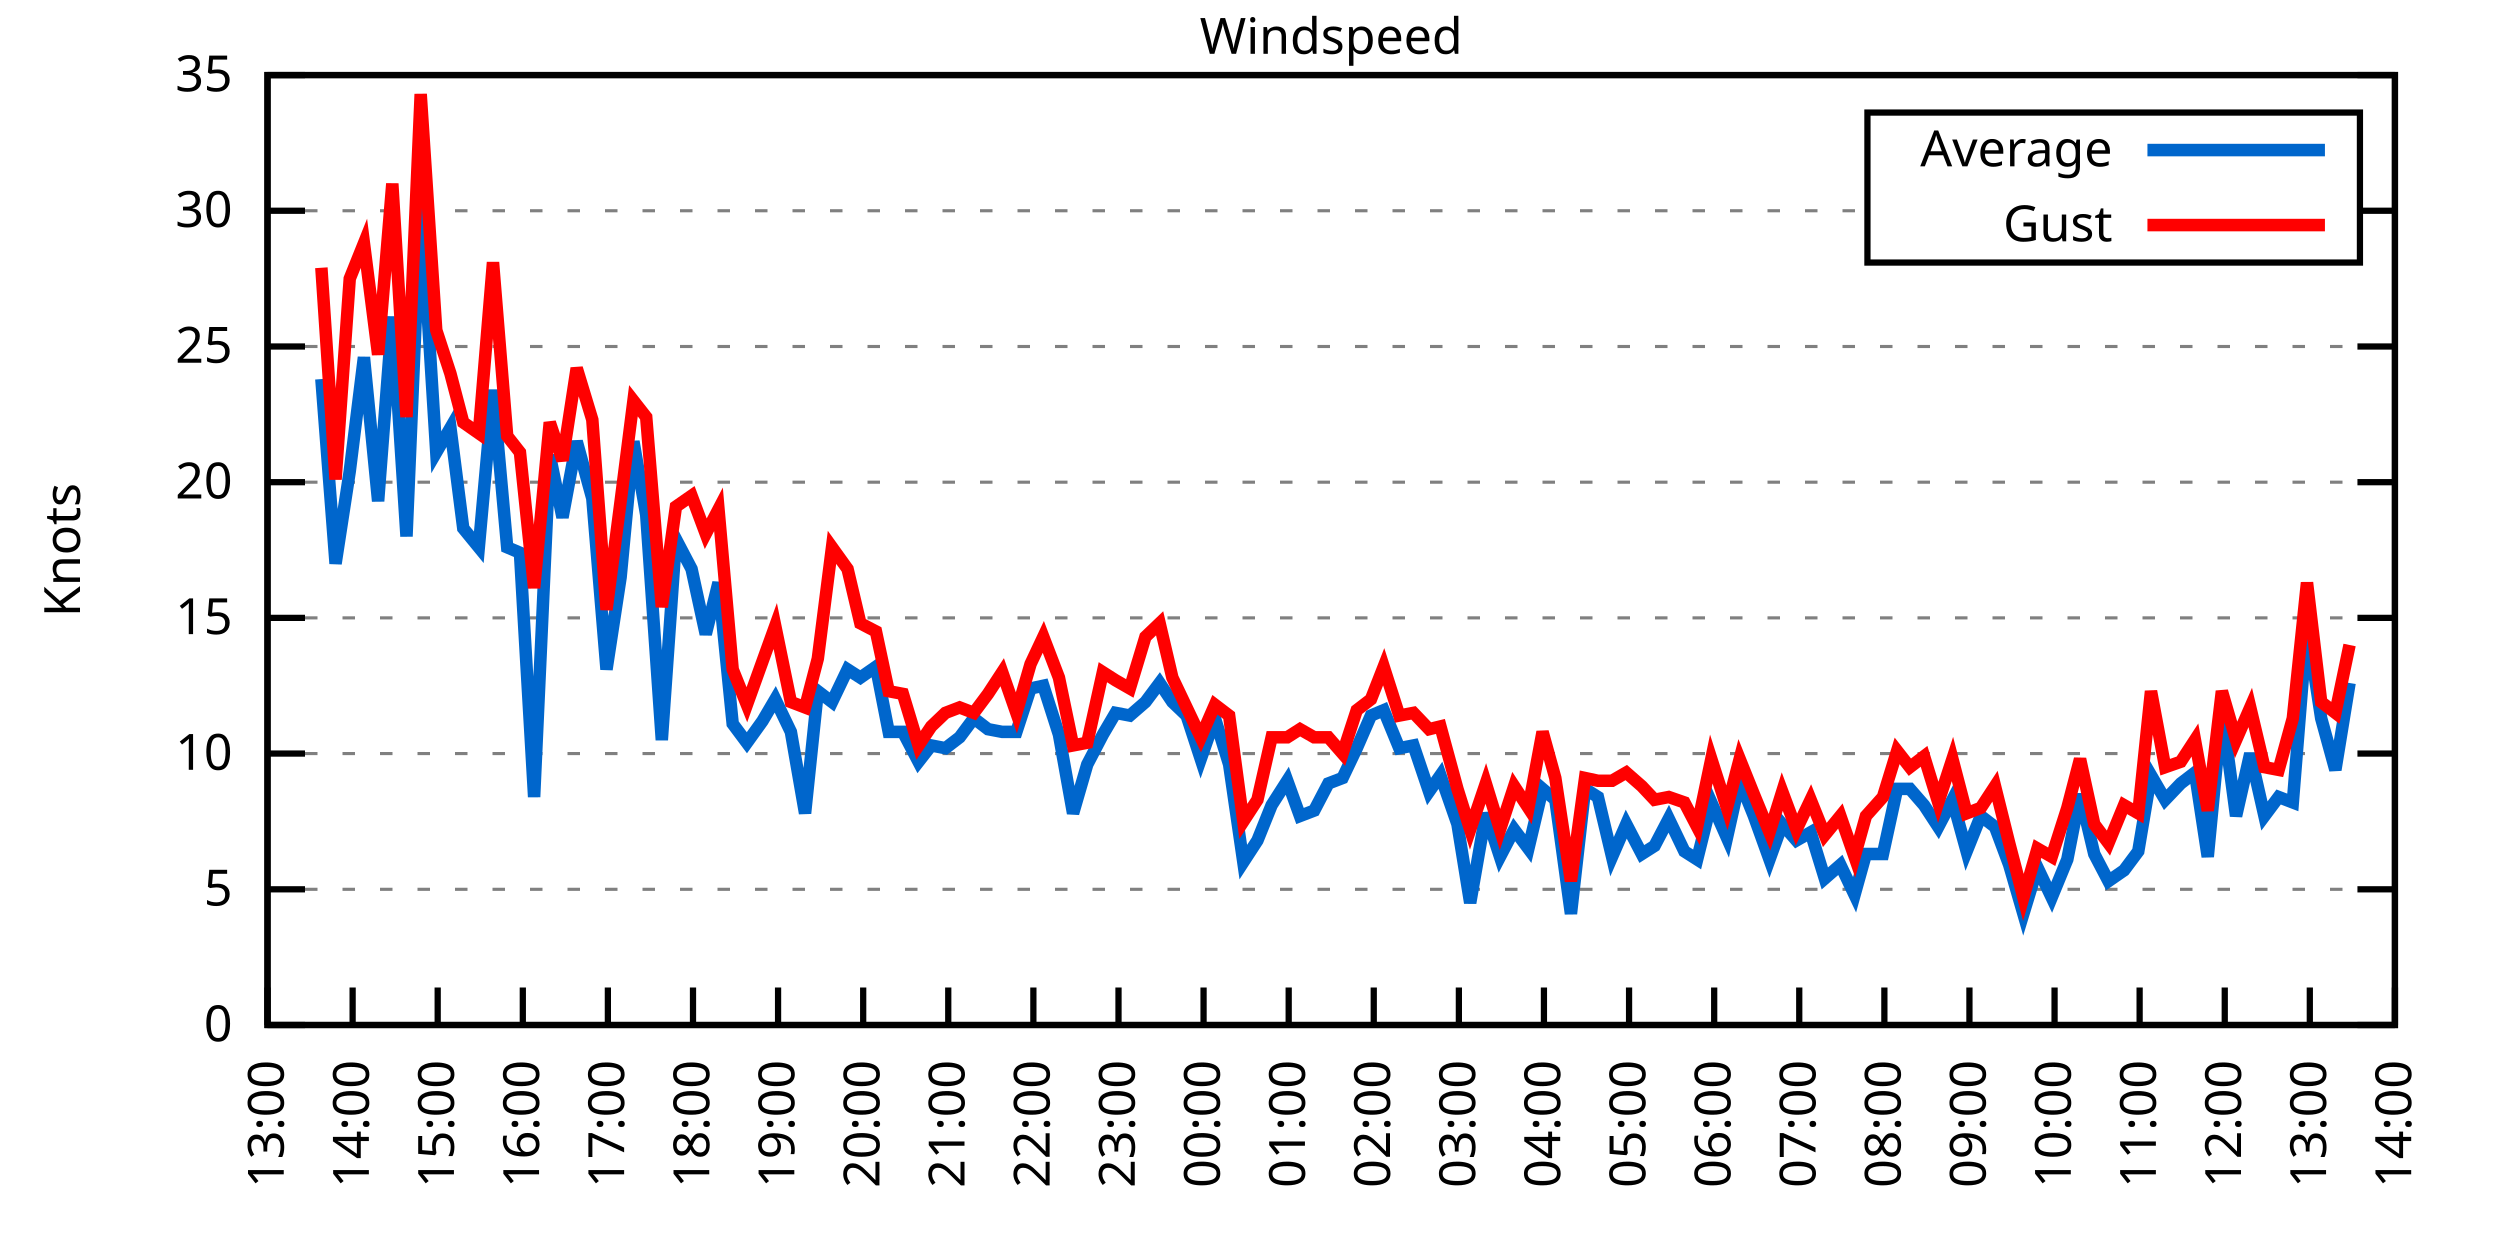
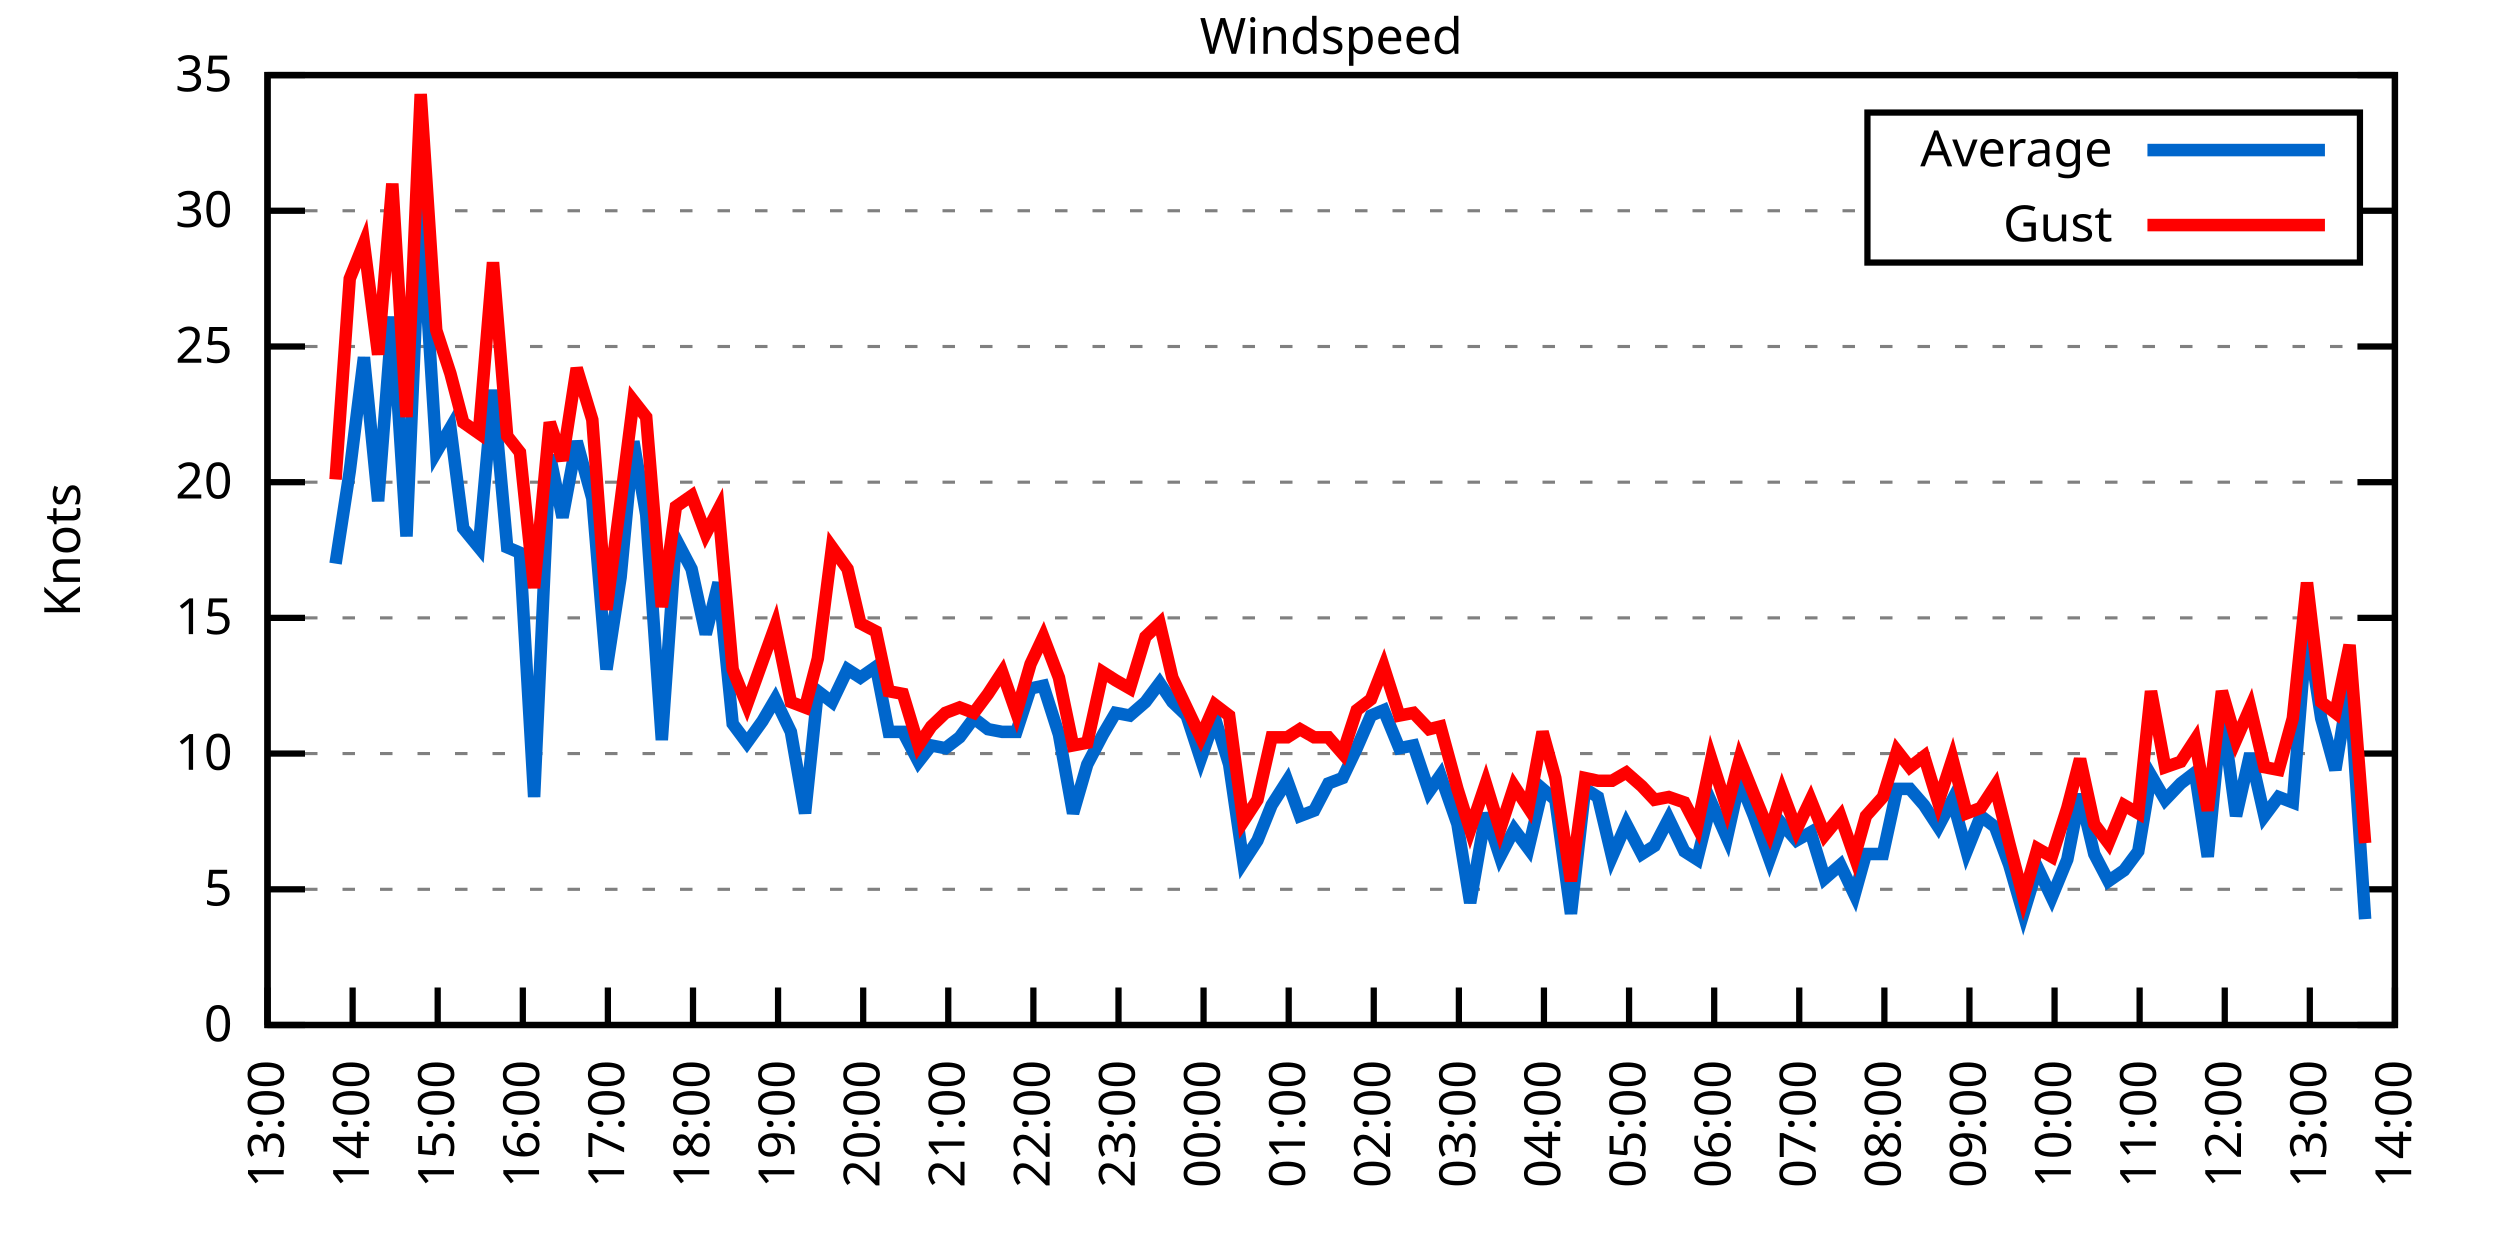
<svg xmlns="http://www.w3.org/2000/svg" xmlns:xlink="http://www.w3.org/1999/xlink" width="400" height="200" viewBox="0 0 400 200">
  <g id="gnuplot_canvas">
    <rect x="0" y="0" width="400" height="200" fill="none" />
    <defs>
      <circle id="gpDot" r="0.5" stroke-width="0.5" stroke="currentColor" />
      <path id="gpPt0" stroke-width="0.333" stroke="currentColor" d="M-1,0 h2 M0,-1 v2" />
      <path id="gpPt1" stroke-width="0.333" stroke="currentColor" d="M-1,-1 L1,1 M1,-1 L-1,1" />
      <path id="gpPt2" stroke-width="0.333" stroke="currentColor" d="M-1,0 L1,0 M0,-1 L0,1 M-1,-1 L1,1 M-1,1 L1,-1" />
      <rect id="gpPt3" stroke-width="0.333" stroke="currentColor" x="-1" y="-1" width="2" height="2" />
      <rect id="gpPt4" stroke-width="0.333" stroke="currentColor" fill="currentColor" x="-1" y="-1" width="2" height="2" />
      <circle id="gpPt5" stroke-width="0.333" stroke="currentColor" cx="0" cy="0" r="1" />
      <use xlink:href="#gpPt5" id="gpPt6" fill="currentColor" stroke="none" />
      <path id="gpPt7" stroke-width="0.333" stroke="currentColor" d="M0,-1.33 L-1.33,0.67 L1.33,0.67 z" />
      <use xlink:href="#gpPt7" id="gpPt8" fill="currentColor" stroke="none" />
      <use xlink:href="#gpPt7" id="gpPt9" stroke="currentColor" transform="rotate(180)" />
      <use xlink:href="#gpPt9" id="gpPt10" fill="currentColor" stroke="none" />
      <use xlink:href="#gpPt3" id="gpPt11" stroke="currentColor" transform="rotate(45)" />
      <use xlink:href="#gpPt11" id="gpPt12" fill="currentColor" stroke="none" />
      <path id="gpPt13" stroke-width="0.333" stroke="currentColor" d="M0,1.330 L1.265,0.411 L0.782,-1.067 L-0.782,-1.076 L-1.265,0.411 z" />
      <use xlink:href="#gpPt13" id="gpPt14" fill="currentColor" stroke="none" />
      <filter id="textbox" filterUnits="objectBoundingBox" x="0" y="0" height="1" width="1">
        <feFlood flood-color="white" flood-opacity="1" result="bgnd" />
        <feComposite in="SourceGraphic" in2="bgnd" operator="atop" />
      </filter>
      <filter id="greybox" filterUnits="objectBoundingBox" x="0" y="0" height="1" width="1">
        <feFlood flood-color="lightgrey" flood-opacity="1" result="grey" />
        <feComposite in="SourceGraphic" in2="grey" operator="atop" />
      </filter>
    </defs>
    <g fill="none" color="white" stroke="currentColor" stroke-width="1.00" stroke-linecap="butt" stroke-linejoin="miter">
</g>
    <g fill="none" color="black" stroke="currentColor" stroke-width="1.00" stroke-linecap="butt" stroke-linejoin="miter">
      <g stroke="none" shape-rendering="crispEdges">
        <polygon fill="rgb(255, 255, 255)" points="42.80,164.00 383.18,164.00 383.18,12.02 42.80,12.02 " />
      </g>
    </g>
    <g fill="none" color="black" stroke="currentColor" stroke-width="1.00" stroke-linecap="butt" stroke-linejoin="miter">
</g>
    <g fill="none" color="black" stroke="black" stroke-width="0.50" stroke-linecap="butt" stroke-linejoin="miter">
</g>
    <g fill="none" color="gray" stroke="currentColor" stroke-width="0.50" stroke-linecap="butt" stroke-linejoin="miter">
      <path stroke="gray" stroke-dasharray="2,4" class="gridline" d="M42.80,164.00 L383.19,164.00  " />
    </g>
    <g fill="none" color="gray" stroke="gray" stroke-width="1.00" stroke-linecap="butt" stroke-linejoin="miter">
</g>
    <g fill="none" color="black" stroke="currentColor" stroke-width="1.00" stroke-linecap="butt" stroke-linejoin="miter">
      <path stroke="black" d="M42.80,164.00 L48.80,164.00 M383.19,164.00 L377.19,164.00  " />
      <g transform="translate(37.20,166.60)" stroke="none" fill="black" font-family="Sans" font-size="8.00" text-anchor="end">
        <text>
          <tspan font-family="Sans"> 0</tspan>
        </text>
      </g>
    </g>
    <g fill="none" color="black" stroke="currentColor" stroke-width="1.00" stroke-linecap="butt" stroke-linejoin="miter">
</g>
    <g fill="none" color="black" stroke="black" stroke-width="0.50" stroke-linecap="butt" stroke-linejoin="miter">
</g>
    <g fill="none" color="gray" stroke="currentColor" stroke-width="0.50" stroke-linecap="butt" stroke-linejoin="miter">
      <path stroke="gray" stroke-dasharray="2,4" class="gridline" d="M42.80,142.29 L383.19,142.29  " />
    </g>
    <g fill="none" color="gray" stroke="gray" stroke-width="1.00" stroke-linecap="butt" stroke-linejoin="miter">
</g>
    <g fill="none" color="black" stroke="currentColor" stroke-width="1.00" stroke-linecap="butt" stroke-linejoin="miter">
      <path stroke="black" d="M42.80,142.29 L48.80,142.29 M383.19,142.29 L377.19,142.29  " />
      <g transform="translate(37.20,144.89)" stroke="none" fill="black" font-family="Sans" font-size="8.00" text-anchor="end">
        <text>
          <tspan font-family="Sans"> 5</tspan>
        </text>
      </g>
    </g>
    <g fill="none" color="black" stroke="currentColor" stroke-width="1.00" stroke-linecap="butt" stroke-linejoin="miter">
</g>
    <g fill="none" color="black" stroke="black" stroke-width="0.50" stroke-linecap="butt" stroke-linejoin="miter">
</g>
    <g fill="none" color="gray" stroke="currentColor" stroke-width="0.50" stroke-linecap="butt" stroke-linejoin="miter">
      <path stroke="gray" stroke-dasharray="2,4" class="gridline" d="M42.80,120.57 L383.19,120.57  " />
    </g>
    <g fill="none" color="gray" stroke="gray" stroke-width="1.00" stroke-linecap="butt" stroke-linejoin="miter">
</g>
    <g fill="none" color="black" stroke="currentColor" stroke-width="1.00" stroke-linecap="butt" stroke-linejoin="miter">
      <path stroke="black" d="M42.80,120.57 L48.80,120.57 M383.19,120.57 L377.19,120.57  " />
      <g transform="translate(37.20,123.17)" stroke="none" fill="black" font-family="Sans" font-size="8.00" text-anchor="end">
        <text>
          <tspan font-family="Sans"> 10</tspan>
        </text>
      </g>
    </g>
    <g fill="none" color="black" stroke="currentColor" stroke-width="1.00" stroke-linecap="butt" stroke-linejoin="miter">
</g>
    <g fill="none" color="black" stroke="black" stroke-width="0.50" stroke-linecap="butt" stroke-linejoin="miter">
</g>
    <g fill="none" color="gray" stroke="currentColor" stroke-width="0.50" stroke-linecap="butt" stroke-linejoin="miter">
      <path stroke="gray" stroke-dasharray="2,4" class="gridline" d="M42.80,98.86 L383.19,98.86  " />
    </g>
    <g fill="none" color="gray" stroke="gray" stroke-width="1.00" stroke-linecap="butt" stroke-linejoin="miter">
</g>
    <g fill="none" color="black" stroke="currentColor" stroke-width="1.00" stroke-linecap="butt" stroke-linejoin="miter">
      <path stroke="black" d="M42.80,98.86 L48.80,98.86 M383.19,98.86 L377.19,98.86  " />
      <g transform="translate(37.20,101.46)" stroke="none" fill="black" font-family="Sans" font-size="8.00" text-anchor="end">
        <text>
          <tspan font-family="Sans"> 15</tspan>
        </text>
      </g>
    </g>
    <g fill="none" color="black" stroke="currentColor" stroke-width="1.00" stroke-linecap="butt" stroke-linejoin="miter">
</g>
    <g fill="none" color="black" stroke="black" stroke-width="0.50" stroke-linecap="butt" stroke-linejoin="miter">
</g>
    <g fill="none" color="gray" stroke="currentColor" stroke-width="0.50" stroke-linecap="butt" stroke-linejoin="miter">
      <path stroke="gray" stroke-dasharray="2,4" class="gridline" d="M42.80,77.15 L383.19,77.15  " />
    </g>
    <g fill="none" color="gray" stroke="gray" stroke-width="1.00" stroke-linecap="butt" stroke-linejoin="miter">
</g>
    <g fill="none" color="black" stroke="currentColor" stroke-width="1.00" stroke-linecap="butt" stroke-linejoin="miter">
      <path stroke="black" d="M42.80,77.15 L48.80,77.15 M383.19,77.15 L377.19,77.15  " />
      <g transform="translate(37.20,79.75)" stroke="none" fill="black" font-family="Sans" font-size="8.00" text-anchor="end">
        <text>
          <tspan font-family="Sans"> 20</tspan>
        </text>
      </g>
    </g>
    <g fill="none" color="black" stroke="currentColor" stroke-width="1.00" stroke-linecap="butt" stroke-linejoin="miter">
</g>
    <g fill="none" color="black" stroke="black" stroke-width="0.50" stroke-linecap="butt" stroke-linejoin="miter">
</g>
    <g fill="none" color="gray" stroke="currentColor" stroke-width="0.50" stroke-linecap="butt" stroke-linejoin="miter">
      <path stroke="gray" stroke-dasharray="2,4" class="gridline" d="M42.80,55.44 L383.19,55.44  " />
    </g>
    <g fill="none" color="gray" stroke="gray" stroke-width="1.00" stroke-linecap="butt" stroke-linejoin="miter">
</g>
    <g fill="none" color="black" stroke="currentColor" stroke-width="1.00" stroke-linecap="butt" stroke-linejoin="miter">
      <path stroke="black" d="M42.80,55.44 L48.80,55.44 M383.19,55.44 L377.19,55.44  " />
      <g transform="translate(37.20,58.04)" stroke="none" fill="black" font-family="Sans" font-size="8.00" text-anchor="end">
        <text>
          <tspan font-family="Sans"> 25</tspan>
        </text>
      </g>
    </g>
    <g fill="none" color="black" stroke="currentColor" stroke-width="1.00" stroke-linecap="butt" stroke-linejoin="miter">
</g>
    <g fill="none" color="black" stroke="black" stroke-width="0.50" stroke-linecap="butt" stroke-linejoin="miter">
</g>
    <g fill="none" color="gray" stroke="currentColor" stroke-width="0.50" stroke-linecap="butt" stroke-linejoin="miter">
      <path stroke="gray" stroke-dasharray="2,4" class="gridline" d="M42.80,33.72 L298.79,33.72 M377.59,33.72 L383.19,33.72  " />
    </g>
    <g fill="none" color="gray" stroke="gray" stroke-width="1.00" stroke-linecap="butt" stroke-linejoin="miter">
</g>
    <g fill="none" color="black" stroke="currentColor" stroke-width="1.00" stroke-linecap="butt" stroke-linejoin="miter">
      <path stroke="black" d="M42.80,33.72 L48.80,33.72 M383.19,33.72 L377.19,33.72  " />
      <g transform="translate(37.20,36.32)" stroke="none" fill="black" font-family="Sans" font-size="8.00" text-anchor="end">
        <text>
          <tspan font-family="Sans"> 30</tspan>
        </text>
      </g>
    </g>
    <g fill="none" color="black" stroke="currentColor" stroke-width="1.00" stroke-linecap="butt" stroke-linejoin="miter">
</g>
    <g fill="none" color="black" stroke="black" stroke-width="0.50" stroke-linecap="butt" stroke-linejoin="miter">
</g>
    <g fill="none" color="gray" stroke="currentColor" stroke-width="0.50" stroke-linecap="butt" stroke-linejoin="miter">
      <path stroke="gray" stroke-dasharray="2,4" class="gridline" d="M42.80,12.01 L383.19,12.01  " />
    </g>
    <g fill="none" color="gray" stroke="gray" stroke-width="1.00" stroke-linecap="butt" stroke-linejoin="miter">
</g>
    <g fill="none" color="black" stroke="currentColor" stroke-width="1.00" stroke-linecap="butt" stroke-linejoin="miter">
      <path stroke="black" d="M42.80,12.01 L48.80,12.01 M383.19,12.01 L377.19,12.01  " />
      <g transform="translate(37.20,14.61)" stroke="none" fill="black" font-family="Sans" font-size="8.00" text-anchor="end">
        <text>
          <tspan font-family="Sans"> 35</tspan>
        </text>
      </g>
    </g>
    <g fill="none" color="black" stroke="currentColor" stroke-width="1.00" stroke-linecap="butt" stroke-linejoin="miter">
      <path stroke="black" d="M42.80,164.00 L42.80,158.00  " />
      <g transform="translate(45.40,169.60) rotate(270.00)" stroke="none" fill="black" font-family="Sans" font-size="8.00" text-anchor="end">
        <text>
          <tspan font-family="Sans">13:00</tspan>
        </text>
      </g>
    </g>
    <g fill="none" color="black" stroke="currentColor" stroke-width="1.00" stroke-linecap="butt" stroke-linejoin="miter">
      <path stroke="black" d="M56.42,164.00 L56.42,158.00  " />
      <g transform="translate(59.02,169.60) rotate(270.00)" stroke="none" fill="black" font-family="Sans" font-size="8.00" text-anchor="end">
        <text>
          <tspan font-family="Sans">14:00</tspan>
        </text>
      </g>
    </g>
    <g fill="none" color="black" stroke="currentColor" stroke-width="1.00" stroke-linecap="butt" stroke-linejoin="miter">
      <path stroke="black" d="M70.03,164.00 L70.03,158.00  " />
      <g transform="translate(72.63,169.60) rotate(270.00)" stroke="none" fill="black" font-family="Sans" font-size="8.00" text-anchor="end">
        <text>
          <tspan font-family="Sans">15:00</tspan>
        </text>
      </g>
    </g>
    <g fill="none" color="black" stroke="currentColor" stroke-width="1.00" stroke-linecap="butt" stroke-linejoin="miter">
      <path stroke="black" d="M83.65,164.00 L83.65,158.00  " />
      <g transform="translate(86.25,169.60) rotate(270.00)" stroke="none" fill="black" font-family="Sans" font-size="8.00" text-anchor="end">
        <text>
          <tspan font-family="Sans">16:00</tspan>
        </text>
      </g>
    </g>
    <g fill="none" color="black" stroke="currentColor" stroke-width="1.00" stroke-linecap="butt" stroke-linejoin="miter">
      <path stroke="black" d="M97.26,164.00 L97.26,158.00  " />
      <g transform="translate(99.86,169.60) rotate(270.00)" stroke="none" fill="black" font-family="Sans" font-size="8.00" text-anchor="end">
        <text>
          <tspan font-family="Sans">17:00</tspan>
        </text>
      </g>
    </g>
    <g fill="none" color="black" stroke="currentColor" stroke-width="1.00" stroke-linecap="butt" stroke-linejoin="miter">
      <path stroke="black" d="M110.88,164.00 L110.88,158.00  " />
      <g transform="translate(113.48,169.60) rotate(270.00)" stroke="none" fill="black" font-family="Sans" font-size="8.00" text-anchor="end">
        <text>
          <tspan font-family="Sans">18:00</tspan>
        </text>
      </g>
    </g>
    <g fill="none" color="black" stroke="currentColor" stroke-width="1.00" stroke-linecap="butt" stroke-linejoin="miter">
      <path stroke="black" d="M124.49,164.00 L124.49,158.00  " />
      <g transform="translate(127.09,169.60) rotate(270.00)" stroke="none" fill="black" font-family="Sans" font-size="8.00" text-anchor="end">
        <text>
          <tspan font-family="Sans">19:00</tspan>
        </text>
      </g>
    </g>
    <g fill="none" color="black" stroke="currentColor" stroke-width="1.00" stroke-linecap="butt" stroke-linejoin="miter">
      <path stroke="black" d="M138.11,164.00 L138.11,158.00  " />
      <g transform="translate(140.71,169.60) rotate(270.00)" stroke="none" fill="black" font-family="Sans" font-size="8.00" text-anchor="end">
        <text>
          <tspan font-family="Sans">20:00</tspan>
        </text>
      </g>
    </g>
    <g fill="none" color="black" stroke="currentColor" stroke-width="1.00" stroke-linecap="butt" stroke-linejoin="miter">
      <path stroke="black" d="M151.72,164.00 L151.72,158.00  " />
      <g transform="translate(154.32,169.60) rotate(270.00)" stroke="none" fill="black" font-family="Sans" font-size="8.00" text-anchor="end">
        <text>
          <tspan font-family="Sans">21:00</tspan>
        </text>
      </g>
    </g>
    <g fill="none" color="black" stroke="currentColor" stroke-width="1.00" stroke-linecap="butt" stroke-linejoin="miter">
      <path stroke="black" d="M165.34,164.00 L165.34,158.00  " />
      <g transform="translate(167.94,169.60) rotate(270.00)" stroke="none" fill="black" font-family="Sans" font-size="8.00" text-anchor="end">
        <text>
          <tspan font-family="Sans">22:00</tspan>
        </text>
      </g>
    </g>
    <g fill="none" color="black" stroke="currentColor" stroke-width="1.00" stroke-linecap="butt" stroke-linejoin="miter">
      <path stroke="black" d="M178.96,164.00 L178.96,158.00  " />
      <g transform="translate(181.56,169.60) rotate(270.00)" stroke="none" fill="black" font-family="Sans" font-size="8.00" text-anchor="end">
        <text>
          <tspan font-family="Sans">23:00</tspan>
        </text>
      </g>
    </g>
    <g fill="none" color="black" stroke="currentColor" stroke-width="1.00" stroke-linecap="butt" stroke-linejoin="miter">
      <path stroke="black" d="M192.57,164.00 L192.57,158.00  " />
      <g transform="translate(195.17,169.60) rotate(270.00)" stroke="none" fill="black" font-family="Sans" font-size="8.00" text-anchor="end">
        <text>
          <tspan font-family="Sans">00:00</tspan>
        </text>
      </g>
    </g>
    <g fill="none" color="black" stroke="currentColor" stroke-width="1.00" stroke-linecap="butt" stroke-linejoin="miter">
      <path stroke="black" d="M206.19,164.00 L206.19,158.00  " />
      <g transform="translate(208.79,169.60) rotate(270.00)" stroke="none" fill="black" font-family="Sans" font-size="8.00" text-anchor="end">
        <text>
          <tspan font-family="Sans">01:00</tspan>
        </text>
      </g>
    </g>
    <g fill="none" color="black" stroke="currentColor" stroke-width="1.00" stroke-linecap="butt" stroke-linejoin="miter">
      <path stroke="black" d="M219.80,164.00 L219.80,158.00  " />
      <g transform="translate(222.40,169.60) rotate(270.00)" stroke="none" fill="black" font-family="Sans" font-size="8.00" text-anchor="end">
        <text>
          <tspan font-family="Sans">02:00</tspan>
        </text>
      </g>
    </g>
    <g fill="none" color="black" stroke="currentColor" stroke-width="1.00" stroke-linecap="butt" stroke-linejoin="miter">
      <path stroke="black" d="M233.42,164.00 L233.42,158.00  " />
      <g transform="translate(236.02,169.60) rotate(270.00)" stroke="none" fill="black" font-family="Sans" font-size="8.00" text-anchor="end">
        <text>
          <tspan font-family="Sans">03:00</tspan>
        </text>
      </g>
    </g>
    <g fill="none" color="black" stroke="currentColor" stroke-width="1.00" stroke-linecap="butt" stroke-linejoin="miter">
      <path stroke="black" d="M247.03,164.00 L247.03,158.00  " />
      <g transform="translate(249.63,169.60) rotate(270.00)" stroke="none" fill="black" font-family="Sans" font-size="8.00" text-anchor="end">
        <text>
          <tspan font-family="Sans">04:00</tspan>
        </text>
      </g>
    </g>
    <g fill="none" color="black" stroke="currentColor" stroke-width="1.00" stroke-linecap="butt" stroke-linejoin="miter">
      <path stroke="black" d="M260.65,164.00 L260.65,158.00  " />
      <g transform="translate(263.25,169.60) rotate(270.00)" stroke="none" fill="black" font-family="Sans" font-size="8.00" text-anchor="end">
        <text>
          <tspan font-family="Sans">05:00</tspan>
        </text>
      </g>
    </g>
    <g fill="none" color="black" stroke="currentColor" stroke-width="1.00" stroke-linecap="butt" stroke-linejoin="miter">
      <path stroke="black" d="M274.27,164.00 L274.27,158.00  " />
      <g transform="translate(276.87,169.60) rotate(270.00)" stroke="none" fill="black" font-family="Sans" font-size="8.00" text-anchor="end">
        <text>
          <tspan font-family="Sans">06:00</tspan>
        </text>
      </g>
    </g>
    <g fill="none" color="black" stroke="currentColor" stroke-width="1.00" stroke-linecap="butt" stroke-linejoin="miter">
      <path stroke="black" d="M287.88,164.00 L287.88,158.00  " />
      <g transform="translate(290.48,169.60) rotate(270.00)" stroke="none" fill="black" font-family="Sans" font-size="8.00" text-anchor="end">
        <text>
          <tspan font-family="Sans">07:00</tspan>
        </text>
      </g>
    </g>
    <g fill="none" color="black" stroke="currentColor" stroke-width="1.00" stroke-linecap="butt" stroke-linejoin="miter">
      <path stroke="black" d="M301.50,164.00 L301.50,158.00  " />
      <g transform="translate(304.10,169.60) rotate(270.00)" stroke="none" fill="black" font-family="Sans" font-size="8.00" text-anchor="end">
        <text>
          <tspan font-family="Sans">08:00</tspan>
        </text>
      </g>
    </g>
    <g fill="none" color="black" stroke="currentColor" stroke-width="1.00" stroke-linecap="butt" stroke-linejoin="miter">
      <path stroke="black" d="M315.11,164.00 L315.11,158.00  " />
      <g transform="translate(317.71,169.60) rotate(270.00)" stroke="none" fill="black" font-family="Sans" font-size="8.00" text-anchor="end">
        <text>
          <tspan font-family="Sans">09:00</tspan>
        </text>
      </g>
    </g>
    <g fill="none" color="black" stroke="currentColor" stroke-width="1.00" stroke-linecap="butt" stroke-linejoin="miter">
      <path stroke="black" d="M328.73,164.00 L328.73,158.00  " />
      <g transform="translate(331.33,169.60) rotate(270.00)" stroke="none" fill="black" font-family="Sans" font-size="8.00" text-anchor="end">
        <text>
          <tspan font-family="Sans">10:00</tspan>
        </text>
      </g>
    </g>
    <g fill="none" color="black" stroke="currentColor" stroke-width="1.00" stroke-linecap="butt" stroke-linejoin="miter">
      <path stroke="black" d="M342.34,164.00 L342.34,158.00  " />
      <g transform="translate(344.94,169.60) rotate(270.00)" stroke="none" fill="black" font-family="Sans" font-size="8.00" text-anchor="end">
        <text>
          <tspan font-family="Sans">11:00</tspan>
        </text>
      </g>
    </g>
    <g fill="none" color="black" stroke="currentColor" stroke-width="1.00" stroke-linecap="butt" stroke-linejoin="miter">
      <path stroke="black" d="M355.96,164.00 L355.96,158.00  " />
      <g transform="translate(358.56,169.60) rotate(270.00)" stroke="none" fill="black" font-family="Sans" font-size="8.00" text-anchor="end">
        <text>
          <tspan font-family="Sans">12:00</tspan>
        </text>
      </g>
    </g>
    <g fill="none" color="black" stroke="currentColor" stroke-width="1.00" stroke-linecap="butt" stroke-linejoin="miter">
      <path stroke="black" d="M369.57,164.00 L369.57,158.00  " />
      <g transform="translate(372.17,169.60) rotate(270.00)" stroke="none" fill="black" font-family="Sans" font-size="8.00" text-anchor="end">
        <text>
          <tspan font-family="Sans">13:00</tspan>
        </text>
      </g>
    </g>
    <g fill="none" color="black" stroke="currentColor" stroke-width="1.00" stroke-linecap="butt" stroke-linejoin="miter">
      <path stroke="black" d="M383.19,164.00 L383.19,158.00  " />
      <g transform="translate(385.79,169.60) rotate(270.00)" stroke="none" fill="black" font-family="Sans" font-size="8.00" text-anchor="end">
        <text>
          <tspan font-family="Sans">14:00</tspan>
        </text>
      </g>
    </g>
    <g fill="none" color="black" stroke="currentColor" stroke-width="1.00" stroke-linecap="butt" stroke-linejoin="miter">
</g>
    <g fill="none" color="black" stroke="currentColor" stroke-width="1.00" stroke-linecap="butt" stroke-linejoin="miter">
      <path stroke="black" d="M42.80,12.01 L42.80,164.00 L383.19,164.00 L383.19,12.01 L42.80,12.01 Z  " />
    </g>
    <g fill="none" color="black" stroke="currentColor" stroke-width="1.00" stroke-linecap="butt" stroke-linejoin="miter">
</g>
    <g fill="none" color="black" stroke="currentColor" stroke-width="1.00" stroke-linecap="butt" stroke-linejoin="miter">
      <path stroke="black" d="M298.79,42.01 L298.79,18.01 L377.59,18.01 L377.59,42.01 L298.79,42.01 Z  " />
    </g>
    <g id="Windspeed_plot_1">
      <g fill="none" color="white" stroke="black" stroke-width="2.00" stroke-linecap="butt" stroke-linejoin="miter">
</g>
      <g fill="none" color="black" stroke="currentColor" stroke-width="2.00" stroke-linecap="butt" stroke-linejoin="miter">
        <g transform="translate(337.99,26.61)" stroke="none" fill="black" font-family="Sans" font-size="8.00" text-anchor="end">
          <text>
            <tspan font-family="Sans">Average</tspan>
          </text>
        </g>
      </g>
      <g fill="none" color="black" stroke="currentColor" stroke-width="2.00" stroke-linecap="butt" stroke-linejoin="miter">
-         <path stroke="rgb(  0, 102, 204)" d="M343.59,24.01 L371.99,24.01 M51.42,60.65 L53.69,90.18 L55.96,75.41 L58.23,57.17 L60.50,80.19 L62.77,50.66   L65.04,85.83 L67.31,32.42 L69.80,72.37 L72.07,68.46 L74.12,84.53 L76.61,87.57 L78.88,62.38 L81.15,87.57   L83.19,88.44 L85.46,127.52 L87.96,72.81 L90.00,82.79 L92.27,70.63 L94.77,79.75 L97.04,107.11 L99.30,92.35   L101.35,70.63 L103.39,82.36 L105.89,118.40 L108.15,86.27 L110.65,91.04 L112.92,101.47 L114.96,93.22 L117.23,115.80   L119.50,118.84 L122.00,115.36 L124.04,111.89 L126.54,117.10 L128.81,130.13 L130.85,110.59 L133.12,112.32 L135.61,107.11   L137.66,108.42 L140.15,106.68 L142.19,117.10 L144.46,117.10 L146.96,121.88 L149.00,119.27 L151.27,119.71 L153.54,117.97   L155.81,114.93 L158.08,116.67 L160.35,117.10 L162.62,117.10 L164.89,110.15 L166.93,109.72 L169.43,117.53 L171.69,130.13   L173.96,122.31 L176.46,117.53 L178.50,114.06 L180.77,114.49 L183.27,112.32 L185.54,109.28 L187.58,112.32 L189.85,114.49   L192.12,121.44 L194.39,114.93 L196.66,122.31 L198.93,137.94 L201.19,134.47 L203.46,128.83 L205.96,124.92 L208.00,130.56   L210.27,129.69 L212.54,125.35 L214.81,124.48 L217.08,119.71 L219.35,114.49 L221.39,113.63 L223.89,119.71 L226.16,119.27   L228.65,126.65 L230.47,124.05 L233.19,131.86 L235.23,144.46 L237.73,130.13 L240.00,137.08 L242.27,132.73 L244.54,135.77   L246.81,126.22 L248.85,127.96 L251.35,146.20 L253.61,126.22 L255.66,127.52 L257.93,137.08 L260.20,131.86 L262.69,136.64   L264.73,135.34 L267.00,131.00 L269.50,136.21 L271.54,137.51 L273.81,128.39 L276.31,134.04 L278.35,124.92 L280.62,130.56   L283.12,137.51 L285.16,131.86 L287.43,134.47 L289.70,133.17 L291.97,140.55 L294.46,138.38 L296.73,143.16 L298.55,136.64   L301.27,136.64 L303.54,126.22 L305.58,126.22 L307.85,128.83 L310.12,132.30 L312.39,127.96 L314.66,136.21 L316.93,130.56   L319.20,132.30 L321.47,138.38 L323.74,146.20 L326.00,138.81 L328.27,143.59 L330.77,137.51 L332.81,127.09 L335.08,136.64   L337.35,140.98 L339.85,139.25 L342.12,136.21 L344.16,124.05 L346.43,127.96 L348.92,125.35 L351.19,123.61 L353.24,137.08   L355.50,113.63 L357.77,130.56 L360.04,120.57 L362.31,130.56 L364.58,127.52 L366.85,128.39 L369.12,100.16 L371.39,114.93   L373.66,123.18 L375.93,109.28  " />
+         <path stroke="rgb(  0, 102, 204)" d="M343.59,24.01 L371.99,24.01 M53.69,90.18 L55.96,75.41 L58.23,57.17 L60.50,80.19 L62.77,50.66 L65.04,85.83   L67.31,32.42 L69.80,72.37 L72.07,68.46 L74.12,84.53 L76.61,87.57 L78.88,62.38 L81.15,87.57 L83.19,88.44   L85.46,127.52 L87.96,72.81 L90.00,82.79 L92.27,70.63 L94.77,79.75 L97.04,107.11 L99.30,92.35 L101.35,70.63   L103.39,82.36 L105.89,118.40 L108.15,86.27 L110.65,91.04 L112.92,101.47 L114.96,93.22 L117.23,115.80 L119.50,118.84   L122.00,115.36 L124.04,111.89 L126.54,117.10 L128.81,130.13 L130.85,110.59 L133.12,112.32 L135.61,107.11 L137.66,108.42   L140.15,106.68 L142.19,117.10 L144.46,117.10 L146.96,121.88 L149.00,119.27 L151.27,119.71 L153.54,117.97 L155.81,114.93   L158.08,116.67 L160.35,117.10 L162.62,117.10 L164.89,110.15 L166.93,109.72 L169.43,117.53 L171.69,130.13 L173.96,122.31   L176.46,117.53 L178.50,114.06 L180.77,114.49 L183.27,112.32 L185.54,109.28 L187.58,112.32 L189.85,114.49 L192.12,121.44   L194.39,114.93 L196.66,122.31 L198.93,137.94 L201.19,134.47 L203.46,128.83 L205.96,124.92 L208.00,130.56 L210.27,129.69   L212.54,125.35 L214.81,124.48 L217.08,119.71 L219.35,114.49 L221.39,113.63 L223.89,119.71 L226.16,119.27 L228.65,126.65   L230.47,124.05 L233.19,131.86 L235.23,144.46 L237.73,130.13 L240.00,137.08 L242.27,132.73 L244.54,135.77 L246.81,126.22   L248.85,127.96 L251.35,146.20 L253.61,126.22 L255.66,127.52 L257.93,137.08 L260.20,131.86 L262.69,136.64 L264.73,135.34   L267.00,131.00 L269.50,136.21 L271.54,137.51 L273.81,128.39 L276.31,134.04 L278.35,124.92 L280.62,130.56 L283.12,137.51   L285.16,131.86 L287.43,134.47 L289.70,133.17 L291.97,140.55 L294.46,138.38 L296.73,143.16 L298.55,136.64 L301.27,136.64   L303.54,126.22 L305.58,126.22 L307.85,128.83 L310.12,132.30 L312.39,127.96 L314.66,136.21 L316.93,130.56 L319.20,132.30   L321.47,138.38 L323.74,146.20 L326.00,138.81 L328.27,143.59 L330.77,137.51 L332.81,127.09 L335.08,136.64 L337.35,140.98   L339.85,139.25 L342.12,136.21 L344.16,124.05 L346.43,127.96 L348.92,125.35 L351.19,123.61 L353.24,137.08 L355.50,113.63   L357.77,130.56 L360.04,120.57 L362.31,130.56 L364.58,127.52 L366.85,128.39 L369.12,100.16 L371.39,114.93 L373.66,123.18   L375.93,109.28 L378.42,147.06  " />
      </g>
    </g>
    <g id="Windspeed_plot_2">
      <g fill="none" color="black" stroke="currentColor" stroke-width="2.00" stroke-linecap="butt" stroke-linejoin="miter">
        <g transform="translate(337.99,38.61)" stroke="none" fill="black" font-family="Sans" font-size="8.00" text-anchor="end">
          <text>
            <tspan font-family="Sans">Gust</tspan>
          </text>
        </g>
      </g>
      <g fill="none" color="black" stroke="currentColor" stroke-width="2.00" stroke-linecap="butt" stroke-linejoin="miter">
-         <path stroke="rgb(255,   0,   0)" d="M343.59,36.01 L371.99,36.01 M51.42,42.84 L53.69,76.71 L55.96,44.58 L58.23,38.93 L60.50,56.74 L62.77,29.38   L65.04,66.73 L67.31,15.05 L69.80,52.83 L72.07,59.78 L74.12,67.59 L76.61,69.33 L78.88,41.97 L81.15,69.77   L83.19,72.37 L85.46,94.08 L87.96,67.59 L90.00,73.67 L92.27,58.91 L94.77,67.16 L97.04,97.56 L99.30,80.19   L101.35,64.12 L103.39,66.73 L105.89,97.12 L108.15,81.06 L110.65,79.32 L112.92,85.40 L114.96,81.49 L117.23,107.11   L119.50,112.76 L122.00,105.81 L124.04,100.16 L126.54,112.32 L128.81,113.19 L130.85,105.38 L133.12,87.57 L135.61,91.04   L137.66,99.73 L140.15,101.03 L142.19,110.59 L144.46,111.02 L146.96,119.27 L149.00,116.23 L151.27,114.06 L153.54,113.19   L155.81,114.06 L158.08,111.02 L160.35,107.55 L162.62,114.06 L164.89,106.24 L166.93,101.90 L169.43,108.42 L171.69,119.27   L173.96,118.84 L176.46,107.55 L178.50,108.85 L180.77,110.15 L183.27,101.90 L185.54,99.73 L187.58,108.42 L189.85,113.19   L192.12,117.97 L194.39,112.76 L196.66,114.49 L198.93,131.43 L201.19,127.96 L203.46,117.97 L205.96,117.97 L208.00,116.67   L210.27,117.97 L212.54,117.97 L214.81,120.57 L217.08,113.63 L219.35,111.89 L221.39,106.68 L223.89,114.49 L226.16,114.06   L228.65,116.67 L230.47,116.23 L233.19,126.22 L235.23,132.73 L237.73,125.35 L240.00,132.73 L242.27,125.79 L244.54,129.26   L246.81,117.10 L248.85,124.48 L251.35,140.98 L253.61,124.48 L255.66,124.92 L257.93,124.92 L260.20,123.61 L262.69,125.79   L264.73,127.96 L267.00,127.52 L269.50,128.39 L271.54,132.30 L273.81,121.44 L276.31,129.26 L278.35,121.44 L280.62,127.09   L283.12,133.17 L285.16,126.65 L287.43,132.73 L289.70,127.96 L291.97,133.60 L294.46,130.56 L296.73,137.08 L298.55,130.56   L301.27,127.52 L303.54,120.14 L305.58,122.75 L307.85,121.01 L310.12,128.39 L312.39,121.44 L314.66,130.13 L316.93,129.26   L319.20,125.79 L321.47,134.90 L323.74,143.59 L326.00,135.77 L328.27,137.08 L330.77,129.26 L332.81,121.44 L335.08,131.86   L337.35,134.90 L339.85,128.83 L342.12,130.13 L344.16,110.59 L346.43,122.75 L348.92,121.88 L351.19,118.40 L353.24,129.69   L355.50,110.59 L357.77,118.40 L360.04,113.19 L362.31,122.75 L364.58,123.18 L366.85,114.93 L369.12,93.22 L371.39,112.32   L373.66,114.06 L375.93,103.20  " />
+         <path stroke="rgb(255,   0,   0)" d="M343.59,36.01 L371.99,36.01 M53.69,76.71 L55.96,44.58 L58.23,38.93 L60.50,56.74 L62.77,29.38 L65.04,66.73   L67.31,15.05 L69.80,52.83 L72.07,59.78 L74.12,67.59 L76.61,69.33 L78.88,41.97 L81.15,69.77 L83.19,72.37   L85.46,94.08 L87.96,67.59 L90.00,73.67 L92.27,58.91 L94.77,67.16 L97.04,97.56 L99.30,80.19 L101.35,64.12   L103.39,66.73 L105.89,97.12 L108.15,81.06 L110.65,79.32 L112.92,85.40 L114.96,81.49 L117.23,107.11 L119.50,112.76   L122.00,105.81 L124.04,100.16 L126.54,112.32 L128.81,113.19 L130.85,105.38 L133.12,87.57 L135.61,91.04 L137.66,99.73   L140.15,101.03 L142.19,110.59 L144.46,111.02 L146.96,119.27 L149.00,116.23 L151.27,114.06 L153.54,113.19 L155.81,114.06   L158.08,111.02 L160.35,107.55 L162.62,114.06 L164.89,106.24 L166.93,101.90 L169.43,108.42 L171.69,119.27 L173.96,118.84   L176.46,107.55 L178.50,108.85 L180.77,110.15 L183.27,101.90 L185.54,99.73 L187.58,108.42 L189.85,113.19 L192.12,117.97   L194.39,112.76 L196.66,114.49 L198.93,131.43 L201.19,127.96 L203.46,117.97 L205.96,117.97 L208.00,116.67 L210.27,117.97   L212.54,117.97 L214.81,120.57 L217.08,113.63 L219.35,111.89 L221.39,106.68 L223.89,114.49 L226.16,114.06 L228.65,116.67   L230.47,116.23 L233.19,126.22 L235.23,132.73 L237.73,125.35 L240.00,132.73 L242.27,125.79 L244.54,129.26 L246.81,117.10   L248.85,124.48 L251.35,140.98 L253.61,124.48 L255.66,124.92 L257.93,124.92 L260.20,123.61 L262.69,125.79 L264.73,127.96   L267.00,127.52 L269.50,128.39 L271.54,132.30 L273.81,121.44 L276.31,129.26 L278.35,121.44 L280.62,127.09 L283.12,133.17   L285.16,126.65 L287.43,132.73 L289.70,127.96 L291.97,133.60 L294.46,130.56 L296.73,137.08 L298.55,130.56 L301.27,127.52   L303.54,120.14 L305.58,122.75 L307.85,121.01 L310.12,128.39 L312.39,121.44 L314.66,130.13 L316.93,129.26 L319.20,125.79   L321.47,134.90 L323.74,143.59 L326.00,135.77 L328.27,137.08 L330.77,129.26 L332.81,121.44 L335.08,131.86 L337.35,134.90   L339.85,128.83 L342.12,130.13 L344.16,110.59 L346.43,122.75 L348.92,121.88 L351.19,118.40 L353.24,129.69 L355.50,110.59   L357.77,118.40 L360.04,113.19 L362.31,122.75 L364.58,123.18 L366.85,114.93 L369.12,93.22 L371.39,112.32 L373.66,114.06   L375.93,103.20 L378.42,134.90  " />
      </g>
    </g>
    <g fill="none" color="black" stroke="currentColor" stroke-width="2.00" stroke-linecap="butt" stroke-linejoin="miter">
</g>
    <g fill="none" color="black" stroke="black" stroke-width="1.00" stroke-linecap="butt" stroke-linejoin="miter">
</g>
    <g fill="none" color="black" stroke="currentColor" stroke-width="1.00" stroke-linecap="butt" stroke-linejoin="miter">
      <path stroke="black" d="M42.80,12.01 L42.80,164.00 L383.19,164.00 L383.19,12.01 L42.80,12.01 Z  " />
      <g transform="translate(12.80,88.01) rotate(270.00)" stroke="none" fill="black" font-family="Sans" font-size="8.00" text-anchor="middle">
        <text>
          <tspan font-family="Sans">Knots</tspan>
        </text>
      </g>
    </g>
    <g fill="none" color="black" stroke="currentColor" stroke-width="1.00" stroke-linecap="butt" stroke-linejoin="miter">
</g>
    <g fill="none" color="black" stroke="currentColor" stroke-width="1.00" stroke-linecap="butt" stroke-linejoin="miter">
      <g transform="translate(212.99,8.61)" stroke="none" fill="black" font-family="Sans" font-size="8.00" text-anchor="middle">
        <text>
          <tspan font-family="Sans">Windspeed</tspan>
        </text>
      </g>
    </g>
    <g fill="none" color="black" stroke="currentColor" stroke-width="1.00" stroke-linecap="butt" stroke-linejoin="miter">
</g>
  </g>
</svg>
